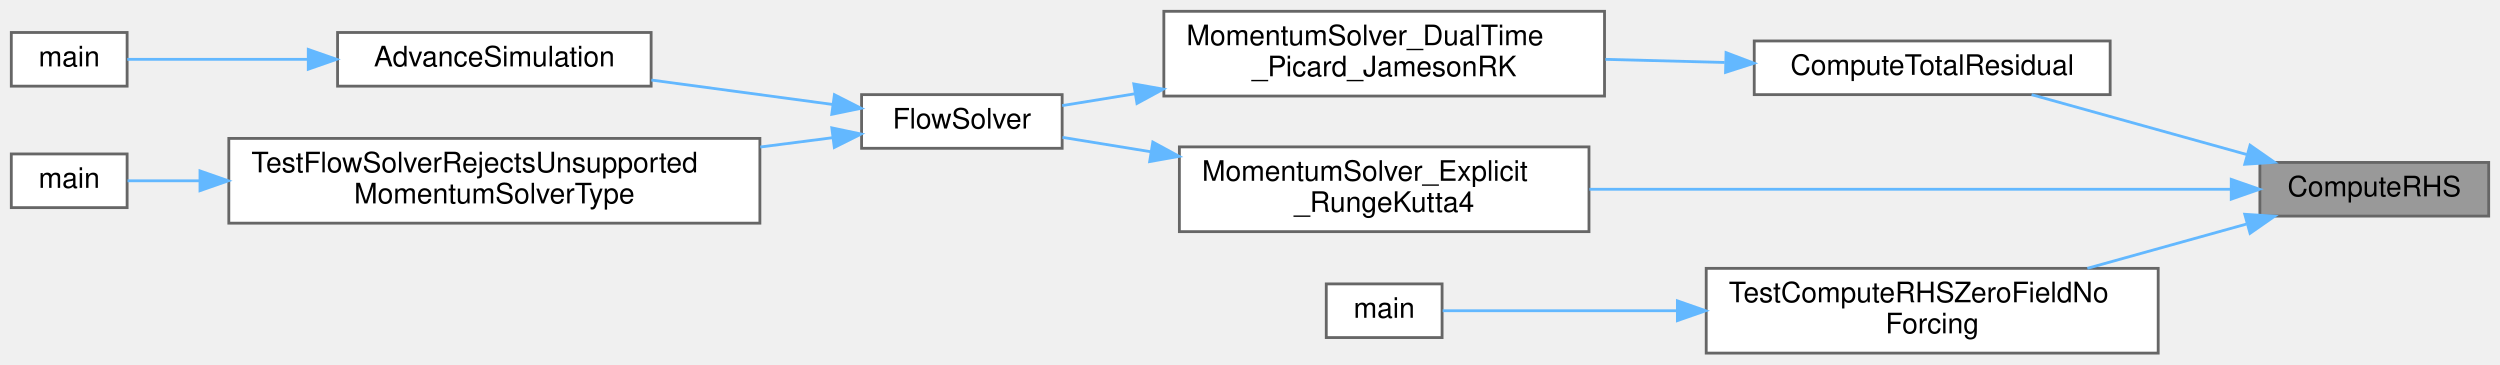
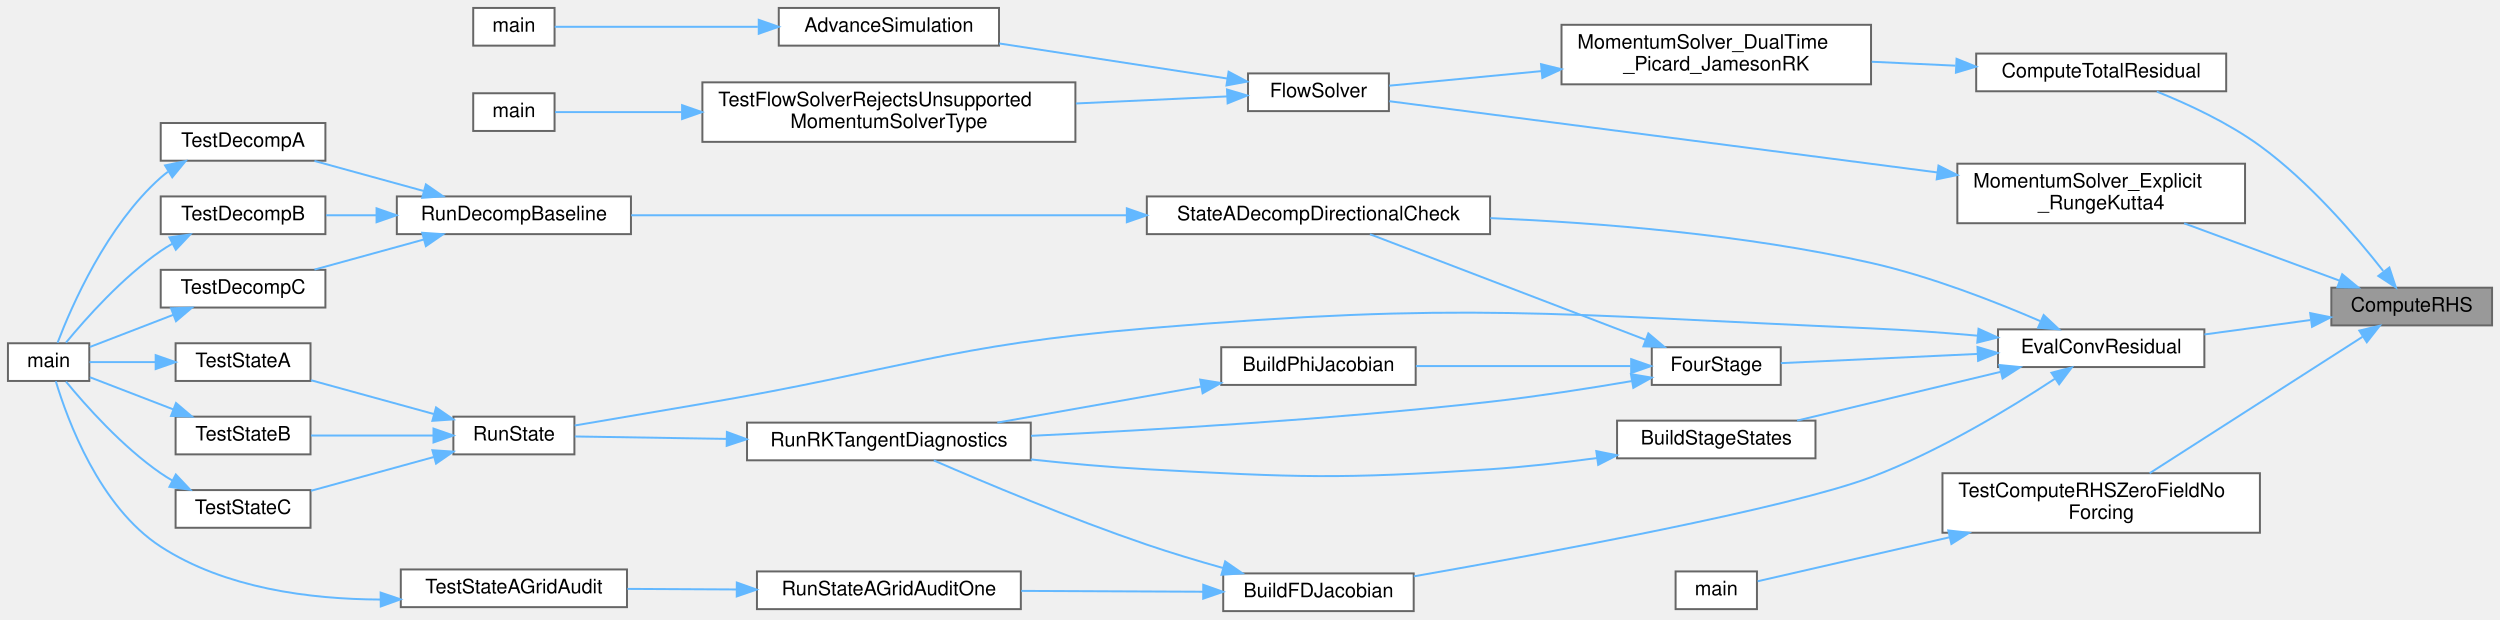
- <svg xmlns="http://www.w3.org/2000/svg" xmlns:xlink="http://www.w3.org/1999/xlink" width="885pt" height="129pt" viewBox="0.00 0.00 885.00 129.00">
-   <g id="graph0" class="graph" transform="scale(1 1) rotate(0) translate(4 125)">
+ <svg xmlns="http://www.w3.org/2000/svg" xmlns:xlink="http://www.w3.org/1999/xlink" width="1260pt" height="312pt" viewBox="0.00 0.00 1260.00 312.00">
+   <g id="graph0" class="graph" transform="scale(1 1) rotate(0) translate(4 308)">
    <g id="Node000001" class="node">
      <g id="a_Node000001">
        <a xlink:title="Internal helper implementation: ComputeRHS().">
-           <polygon fill="#999999" stroke="#666666" points="877,-67.5 796,-67.5 796,-48.5 877,-48.5 877,-67.5" />
-           <text text-anchor="middle" x="836.5" y="-55.5" font-family="Helvetica,sans-Serif" font-size="10.00">ComputeRHS</text>
+           <polygon fill="#999999" stroke="#666666" points="1252,-163 1171,-163 1171,-144 1252,-144 1252,-163" />
+           <text text-anchor="middle" x="1211.5" y="-151" font-family="Helvetica,sans-Serif" font-size="10.00">ComputeRHS</text>
        </a>
      </g>
    </g>
    <g id="Node000002" class="node">
      <g id="a_Node000002">
        <a xlink:href="momentumsolvers_8c.html#a3aa9a9ff749db24932b4ac7fc0e72666" target="_top" xlink:title="Internal helper implementation: ComputeTotalResidual().">
-           <polygon fill="white" stroke="#666666" points="743,-110.5 617,-110.5 617,-91.5 743,-91.5 743,-110.5" />
-           <text text-anchor="middle" x="680" y="-98.5" font-family="Helvetica,sans-Serif" font-size="10.00">ComputeTotalResidual</text>
+           <polygon fill="white" stroke="#666666" points="1118,-281 992,-281 992,-262 1118,-262 1118,-281" />
+           <text text-anchor="middle" x="1055" y="-269" font-family="Helvetica,sans-Serif" font-size="10.00">ComputeTotalResidual</text>
        </a>
      </g>
    </g>
    <g id="edge1_Node000001_Node000002" class="edge">
      <g id="a_edge1_Node000001_Node000002">
        <a xlink:title=" ">
-           <path fill="none" stroke="#63b8ff" d="M791.54,-70.24C767.31,-76.98 737.68,-85.23 715.19,-91.48" />
-           <polygon fill="#63b8ff" stroke="#63b8ff" points="792.52,-73.6 801.21,-67.54 790.64,-66.85 792.52,-73.6" />
+           <path fill="none" stroke="#63b8ff" d="M1197.13,-171.46C1183.17,-189.25 1159.88,-216.39 1135,-234.5 1119.08,-246.09 1098.96,-255.45 1083.01,-261.85" />
+           <polygon fill="#63b8ff" stroke="#63b8ff" points="1200.23,-173.17 1203.53,-163.11 1194.67,-168.91 1200.23,-173.17" />
        </a>
      </g>
    </g>
    <g id="Node000009" class="node">
      <g id="a_Node000009">
-         <a xlink:href="momentumsolvers_8c.html#aeae56a41737fb0952e07aa4bc8ebda44" target="_top" xlink:title="Advances the momentum equations using an explicit 4th-order Runge-Kutta scheme.">
-           <polygon fill="white" stroke="#666666" points="558.5,-73 413.5,-73 413.5,-43 558.5,-43 558.5,-73" />
-           <text text-anchor="start" x="421.5" y="-61" font-family="Helvetica,sans-Serif" font-size="10.00">MomentumSolver_Explicit</text>
-           <text text-anchor="middle" x="486" y="-50" font-family="Helvetica,sans-Serif" font-size="10.00">_RungeKutta4</text>
+         <a xlink:href="test__momentum__convective__candidates_8c.html#a124260911242e27910339c69df67d51d" target="_top" xlink:title=" ">
+           <polygon fill="white" stroke="#666666" points="1107,-142 1003,-142 1003,-123 1107,-123 1107,-142" />
+           <text text-anchor="middle" x="1055" y="-130" font-family="Helvetica,sans-Serif" font-size="10.00">EvalConvResidual</text>
        </a>
      </g>
    </g>
    <g id="edge8_Node000001_Node000009" class="edge">
      <g id="a_edge8_Node000001_Node000009">
        <a xlink:title=" ">
-           <path fill="none" stroke="#63b8ff" d="M785.6,-58C726.14,-58 626.33,-58 558.63,-58" />
-           <polygon fill="#63b8ff" stroke="#63b8ff" points="785.86,-61.5 795.86,-58 785.86,-54.5 785.86,-61.5" />
-         </a>
-       </g>
-     </g>
-     <g id="Node000010" class="node">
-       <g id="a_Node000010">
+           <path fill="none" stroke="#63b8ff" d="M1160.38,-146.69C1143.3,-144.37 1124.19,-141.77 1107.04,-139.44" />
+           <polygon fill="#63b8ff" stroke="#63b8ff" points="1160.33,-150.21 1170.71,-148.09 1161.27,-143.28 1160.33,-150.21" />
+         </a>
+       </g>
+     </g>
+     <g id="Node000027" class="node">
+       <g id="a_Node000027">
+         <a xlink:href="momentumsolvers_8c.html#aeae56a41737fb0952e07aa4bc8ebda44" target="_top" xlink:title="Advances the momentum equations using an explicit 4th-order Runge-Kutta scheme.">
+           <polygon fill="white" stroke="#666666" points="1127.5,-225.5 982.5,-225.5 982.5,-195.5 1127.5,-195.5 1127.5,-225.5" />
+           <text text-anchor="start" x="990.5" y="-213.5" font-family="Helvetica,sans-Serif" font-size="10.00">MomentumSolver_Explicit</text>
+           <text text-anchor="middle" x="1055" y="-202.5" font-family="Helvetica,sans-Serif" font-size="10.00">_RungeKutta4</text>
+         </a>
+       </g>
+     </g>
+     <g id="edge37_Node000001_Node000027" class="edge">
+       <g id="a_edge37_Node000001_Node000027">
+         <a xlink:title=" ">
+           <path fill="none" stroke="#63b8ff" d="M1175.13,-166.55C1151.79,-175.16 1121.15,-186.46 1096.78,-195.45" />
+           <polygon fill="#63b8ff" stroke="#63b8ff" points="1176.47,-169.79 1184.64,-163.04 1174.05,-163.22 1176.47,-169.79" />
+         </a>
+       </g>
+     </g>
+     <g id="Node000028" class="node">
+       <g id="a_Node000028">
        <a xlink:href="test__poisson__rhs_8c.html#a22751560ad2bcb17b47af1c68d03cb6f" target="_top" xlink:title="Tests that the full RHS remains zero without forcing on a quiescent field.">
-           <polygon fill="white" stroke="#666666" points="760,-30 600,-30 600,0 760,0 760,-30" />
-           <text text-anchor="start" x="608" y="-18" font-family="Helvetica,sans-Serif" font-size="10.00">TestComputeRHSZeroFieldNo</text>
-           <text text-anchor="middle" x="680" y="-7" font-family="Helvetica,sans-Serif" font-size="10.00">Forcing</text>
-         </a>
-       </g>
-     </g>
-     <g id="edge10_Node000001_Node000010" class="edge">
-       <g id="a_edge10_Node000001_Node000010">
-         <a xlink:title=" ">
-           <path fill="none" stroke="#63b8ff" d="M791.23,-45.68C773.68,-40.79 753.32,-35.13 734.92,-30.01" />
-           <polygon fill="#63b8ff" stroke="#63b8ff" points="790.64,-49.15 801.21,-48.46 792.52,-42.4 790.64,-49.15" />
+           <polygon fill="white" stroke="#666666" points="1135,-69.5 975,-69.5 975,-39.5 1135,-39.5 1135,-69.5" />
+           <text text-anchor="start" x="983" y="-57.5" font-family="Helvetica,sans-Serif" font-size="10.00">TestComputeRHSZeroFieldNo</text>
+           <text text-anchor="middle" x="1055" y="-46.5" font-family="Helvetica,sans-Serif" font-size="10.00">Forcing</text>
+         </a>
+       </g>
+     </g>
+     <g id="edge39_Node000001_Node000028" class="edge">
+       <g id="a_edge39_Node000001_Node000028">
+         <a xlink:title=" ">
+           <path fill="none" stroke="#63b8ff" d="M1186.68,-138.24C1157.51,-119.54 1108.4,-88.08 1079.41,-69.5" />
+           <polygon fill="#63b8ff" stroke="#63b8ff" points="1185.1,-141.38 1195.4,-143.83 1188.87,-135.49 1185.1,-141.38" />
        </a>
      </g>
    </g>
    <g id="Node000003" class="node">
      <g id="a_Node000003">
        <a xlink:href="momentumsolvers_8c.html#a173269bc83cefbbc44ef4869bd3fa753" target="_top" xlink:title="Solves the momentum equations using dual-time Picard iteration with Jameson RK smoothing.">
-           <polygon fill="white" stroke="#666666" points="564,-121 408,-121 408,-91 564,-91 564,-121" />
-           <text text-anchor="start" x="416" y="-109" font-family="Helvetica,sans-Serif" font-size="10.00">MomentumSolver_DualTime</text>
-           <text text-anchor="middle" x="486" y="-98" font-family="Helvetica,sans-Serif" font-size="10.00">_Picard_JamesonRK</text>
+           <polygon fill="white" stroke="#666666" points="939,-295.5 783,-295.5 783,-265.5 939,-265.5 939,-295.5" />
+           <text text-anchor="start" x="791" y="-283.5" font-family="Helvetica,sans-Serif" font-size="10.00">MomentumSolver_DualTime</text>
+           <text text-anchor="middle" x="861" y="-272.5" font-family="Helvetica,sans-Serif" font-size="10.00">_Picard_JamesonRK</text>
        </a>
      </g>
    </g>
    <g id="edge2_Node000002_Node000003" class="edge">
      <g id="a_edge2_Node000002_Node000003">
        <a xlink:title=" ">
-           <path fill="none" stroke="#63b8ff" d="M606.54,-102.89C592.75,-103.25 578.27,-103.62 564.33,-103.99" />
-           <polygon fill="#63b8ff" stroke="#63b8ff" points="607.02,-106.38 616.93,-102.62 606.84,-99.38 607.02,-106.38" />
+           <path fill="none" stroke="#63b8ff" d="M981.54,-274.9C967.75,-275.54 953.27,-276.22 939.33,-276.88" />
+           <polygon fill="#63b8ff" stroke="#63b8ff" points="982.1,-278.37 991.93,-274.41 981.78,-271.38 982.1,-278.37" />
        </a>
      </g>
    </g>
    <g id="Node000004" class="node">
      <g id="a_Node000004">
        <a xlink:href="solvers_8c.html#ac6ffbc1ea90ff43f8cd847fbc3fd6144" target="_top" xlink:title="Orchestrates a single time step of the Eulerian fluid solver.">
-           <polygon fill="white" stroke="#666666" points="372,-91.5 301,-91.5 301,-72.5 372,-72.5 372,-91.5" />
-           <text text-anchor="middle" x="336.5" y="-79.5" font-family="Helvetica,sans-Serif" font-size="10.00">FlowSolver</text>
+           <polygon fill="white" stroke="#666666" points="696,-271 625,-271 625,-252 696,-252 696,-271" />
+           <text text-anchor="middle" x="660.5" y="-259" font-family="Helvetica,sans-Serif" font-size="10.00">FlowSolver</text>
        </a>
      </g>
    </g>
    <g id="edge3_Node000003_Node000004" class="edge">
      <g id="a_edge3_Node000003_Node000004">
        <a xlink:title=" ">
-           <path fill="none" stroke="#63b8ff" d="M397.85,-91.82C388.77,-90.34 379.96,-88.91 372.01,-87.62" />
-           <polygon fill="#63b8ff" stroke="#63b8ff" points="397.36,-95.29 407.79,-93.44 398.49,-88.38 397.36,-95.29" />
+           <path fill="none" stroke="#63b8ff" d="M772.69,-272.14C745.68,-269.56 717.47,-266.86 696.22,-264.82" />
+           <polygon fill="#63b8ff" stroke="#63b8ff" points="772.68,-275.66 782.97,-273.13 773.35,-268.69 772.68,-275.66" />
        </a>
      </g>
    </g>
    <g id="Node000005" class="node">
      <g id="a_Node000005">
        <a xlink:href="runloop_8c.html#a5cfb2f783604af7f20171d19f969d5d3" target="_top" xlink:title="Executes the main time-marching loop for the particle simulation.">
-           <polygon fill="white" stroke="#666666" points="226.5,-113.5 115.5,-113.5 115.5,-94.5 226.5,-94.5 226.5,-113.5" />
-           <text text-anchor="middle" x="171" y="-101.5" font-family="Helvetica,sans-Serif" font-size="10.00">AdvanceSimulation</text>
+           <polygon fill="white" stroke="#666666" points="499.5,-304 388.5,-304 388.5,-285 499.5,-285 499.5,-304" />
+           <text text-anchor="middle" x="444" y="-292" font-family="Helvetica,sans-Serif" font-size="10.00">AdvanceSimulation</text>
        </a>
      </g>
    </g>
    <g id="edge4_Node000004_Node000005" class="edge">
      <g id="a_edge4_Node000004_Node000005">
        <a xlink:title=" ">
-           <path fill="none" stroke="#63b8ff" d="M290.82,-88.01C270.98,-90.68 247.44,-93.85 226.57,-96.66" />
-           <polygon fill="#63b8ff" stroke="#63b8ff" points="291.38,-91.47 300.83,-86.67 290.45,-84.53 291.38,-91.47" />
+           <path fill="none" stroke="#63b8ff" d="M614.6,-268.41C581.12,-273.56 535.24,-280.62 499.64,-286.09" />
+           <polygon fill="#63b8ff" stroke="#63b8ff" points="615.21,-271.86 624.56,-266.88 614.14,-264.94 615.21,-271.86" />
        </a>
      </g>
    </g>
    <g id="Node000007" class="node">
      <g id="a_Node000007">
        <a xlink:href="test__solver__kernels_8c.html#a2c956f70999e90da1261871c9e070686" target="_top" xlink:title="Tests FlowSolver guardrails for unsupported momentum solver selections.">
-           <polygon fill="white" stroke="#666666" points="265,-76 77,-76 77,-46 265,-46 265,-76" />
-           <text text-anchor="start" x="85" y="-64" font-family="Helvetica,sans-Serif" font-size="10.00">TestFlowSolverRejectsUnsupported</text>
-           <text text-anchor="middle" x="171" y="-53" font-family="Helvetica,sans-Serif" font-size="10.00">MomentumSolverType</text>
+           <polygon fill="white" stroke="#666666" points="538,-266.5 350,-266.5 350,-236.5 538,-236.5 538,-266.5" />
+           <text text-anchor="start" x="358" y="-254.5" font-family="Helvetica,sans-Serif" font-size="10.00">TestFlowSolverRejectsUnsupported</text>
+           <text text-anchor="middle" x="444" y="-243.5" font-family="Helvetica,sans-Serif" font-size="10.00">MomentumSolverType</text>
        </a>
      </g>
    </g>
    <g id="edge6_Node000004_Node000007" class="edge">
      <g id="a_edge6_Node000004_Node000007">
        <a xlink:title=" ">
-           <path fill="none" stroke="#63b8ff" d="M290.64,-76.24C282.6,-75.21 273.96,-74.1 265.14,-72.96" />
-           <polygon fill="#63b8ff" stroke="#63b8ff" points="290.46,-79.74 300.83,-77.55 291.35,-72.8 290.46,-79.74" />
+           <path fill="none" stroke="#63b8ff" d="M614.46,-259.4C592.28,-258.37 564.69,-257.08 538.25,-255.85" />
+           <polygon fill="#63b8ff" stroke="#63b8ff" points="614.41,-262.9 624.56,-259.87 614.73,-255.91 614.41,-262.9" />
        </a>
      </g>
    </g>
    <g id="Node000006" class="node">
      <g id="a_Node000006">
        <a xlink:href="simulator_8c.html#a3c04138a5bfe5d72780bb7e82a18e627" target="_top" xlink:title="Entry point for the solver executable.">
-           <polygon fill="white" stroke="#666666" points="41,-113.5 0,-113.5 0,-94.5 41,-94.5 41,-113.5" />
-           <text text-anchor="middle" x="20.5" y="-101.5" font-family="Helvetica,sans-Serif" font-size="10.00">main</text>
+           <polygon fill="white" stroke="#666666" points="275.5,-304 234.5,-304 234.5,-285 275.5,-285 275.5,-304" />
+           <text text-anchor="middle" x="255" y="-292" font-family="Helvetica,sans-Serif" font-size="10.00">main</text>
        </a>
      </g>
    </g>
    <g id="edge5_Node000005_Node000006" class="edge">
      <g id="a_edge5_Node000005_Node000006">
        <a xlink:title=" ">
-           <path fill="none" stroke="#63b8ff" d="M104.95,-104C81.79,-104 57.42,-104 41.04,-104" />
-           <polygon fill="#63b8ff" stroke="#63b8ff" points="105.13,-107.5 115.13,-104 105.13,-100.5 105.13,-107.5" />
+           <path fill="none" stroke="#63b8ff" d="M377.95,-294.5C341.95,-294.5 299.73,-294.5 275.59,-294.5" />
+           <polygon fill="#63b8ff" stroke="#63b8ff" points="378.41,-298 388.41,-294.5 378.41,-291 378.41,-298" />
        </a>
      </g>
    </g>
    <g id="Node000008" class="node">
      <g id="a_Node000008">
        <a xlink:href="test__solver__kernels_8c.html#a3c04138a5bfe5d72780bb7e82a18e627" target="_top" xlink:title="Runs the unit-solver PETSc test binary.">
-           <polygon fill="white" stroke="#666666" points="41,-70.5 0,-70.5 0,-51.5 41,-51.5 41,-70.5" />
-           <text text-anchor="middle" x="20.5" y="-58.5" font-family="Helvetica,sans-Serif" font-size="10.00">main</text>
+           <polygon fill="white" stroke="#666666" points="275.5,-261 234.5,-261 234.5,-242 275.5,-242 275.5,-261" />
+           <text text-anchor="middle" x="255" y="-249" font-family="Helvetica,sans-Serif" font-size="10.00">main</text>
        </a>
      </g>
    </g>
    <g id="edge7_Node000007_Node000008" class="edge">
      <g id="a_edge7_Node000007_Node000008">
        <a xlink:title=" ">
-           <path fill="none" stroke="#63b8ff" d="M66.64,-61C57.12,-61 48.37,-61 41.15,-61" />
-           <polygon fill="#63b8ff" stroke="#63b8ff" points="66.8,-64.5 76.8,-61 66.8,-57.5 66.8,-64.5" />
-         </a>
-       </g>
-     </g>
-     <g id="edge9_Node000009_Node000004" class="edge">
-       <g id="a_edge9_Node000009_Node000004">
-         <a xlink:title=" ">
-           <path fill="none" stroke="#63b8ff" d="M403.31,-71.29C392.34,-73.08 381.62,-74.82 372.11,-76.37" />
-           <polygon fill="#63b8ff" stroke="#63b8ff" points="404.1,-74.71 413.41,-69.65 402.98,-67.8 404.1,-74.71" />
+           <path fill="none" stroke="#63b8ff" d="M339.62,-251.5C315.14,-251.5 291.57,-251.5 275.73,-251.5" />
+           <polygon fill="#63b8ff" stroke="#63b8ff" points="339.77,-255 349.77,-251.5 339.77,-248 339.77,-255" />
+         </a>
+       </g>
+     </g>
+     <g id="Node000010" class="node">
+       <g id="a_Node000010">
+         <a xlink:href="test__momentum__convective__candidates_8c.html#a7345c00050d70802b1c048536441236c" target="_top" xlink:title="Builds a centered finite-difference Jacobian of the production convective residual.">
+           <polygon fill="white" stroke="#666666" points="708.5,-19 612.5,-19 612.5,0 708.5,0 708.5,-19" />
+           <text text-anchor="middle" x="660.5" y="-7" font-family="Helvetica,sans-Serif" font-size="10.00">BuildFDJacobian</text>
+         </a>
+       </g>
+     </g>
+     <g id="edge9_Node000009_Node000010" class="edge">
+       <g id="a_edge9_Node000009_Node000010">
+         <a xlink:title=" ">
+           <path fill="none" stroke="#63b8ff" d="M1031.71,-117.14C1009.26,-102.34 973.14,-80.36 939,-67.5 897.37,-51.82 776.19,-29.37 708.55,-17.52" />
+           <polygon fill="#63b8ff" stroke="#63b8ff" points="1029.92,-120.15 1040.17,-122.8 1033.81,-114.33 1029.92,-120.15" />
+         </a>
+       </g>
+     </g>
+     <g id="Node000012" class="node">
+       <g id="a_Node000012">
+         <a xlink:href="test__momentum__convective__candidates_8c.html#a96ef010e3779d1b775e10f6894e7d672" target="_top" xlink:title=" ">
+           <polygon fill="white" stroke="#666666" points="285.5,-98 224.5,-98 224.5,-79 285.5,-79 285.5,-98" />
+           <text text-anchor="middle" x="255" y="-86" font-family="Helvetica,sans-Serif" font-size="10.00">RunState</text>
+         </a>
+       </g>
+     </g>
+     <g id="edge35_Node000009_Node000012" class="edge">
+       <g id="a_edge35_Node000009_Node000012">
+         <a xlink:title=" ">
+           <path fill="none" stroke="#63b8ff" d="M992.8,-138.81C975.43,-140.34 956.49,-141.74 939,-142.5 776.93,-149.53 735.65,-156.11 574,-142.5 473.38,-134.03 449.55,-121.42 350,-104.5 328.46,-100.84 304.14,-96.7 285.63,-93.55" />
+           <polygon fill="#63b8ff" stroke="#63b8ff" points="993.18,-142.29 1002.83,-137.91 992.55,-135.32 993.18,-142.29" />
+         </a>
+       </g>
+     </g>
+     <g id="Node000019" class="node">
+       <g id="a_Node000019">
+         <a xlink:href="test__momentum__convective__candidates_8c.html#a9ec813d00c26013e51fde31b7f124821" target="_top" xlink:title="Builds the first three anchored RK stage states for a base vector.">
+           <polygon fill="white" stroke="#666666" points="911,-96 811,-96 811,-77 911,-77 911,-96" />
+           <text text-anchor="middle" x="861" y="-84" font-family="Helvetica,sans-Serif" font-size="10.00">BuildStageStates</text>
+         </a>
+       </g>
+     </g>
+     <g id="edge21_Node000009_Node000019" class="edge">
+       <g id="a_edge21_Node000009_Node000019">
+         <a xlink:title=" ">
+           <path fill="none" stroke="#63b8ff" d="M1004.2,-120.57C972.29,-112.92 931.45,-103.14 901.73,-96.02" />
+           <polygon fill="#63b8ff" stroke="#63b8ff" points="1003.68,-124.04 1014.22,-122.97 1005.31,-117.24 1003.68,-124.04" />
+         </a>
+       </g>
+     </g>
+     <g id="Node000020" class="node">
+       <g id="a_Node000020">
+         <a xlink:href="test__momentum__convective__candidates_8c.html#acbc304b15e7525a5e6d099c65f9b4009" target="_top" xlink:title=" ">
+           <polygon fill="white" stroke="#666666" points="893.5,-133 828.5,-133 828.5,-114 893.5,-114 893.5,-133" />
+           <text text-anchor="middle" x="861" y="-121" font-family="Helvetica,sans-Serif" font-size="10.00">FourStage</text>
+         </a>
+       </g>
+     </g>
+     <g id="edge23_Node000009_Node000020" class="edge">
+       <g id="a_edge23_Node000009_Node000020">
+         <a xlink:title=" ">
+           <path fill="none" stroke="#63b8ff" d="M992.77,-129.63C959.75,-128.08 920.37,-126.24 893.52,-124.98" />
+           <polygon fill="#63b8ff" stroke="#63b8ff" points="992.65,-133.13 1002.8,-130.1 992.97,-126.14 992.65,-133.13" />
+         </a>
+       </g>
+     </g>
+     <g id="Node000022" class="node">
+       <g id="a_Node000022">
+         <a xlink:href="test__momentum__convective__candidates_8c.html#ab8d3bdb00a095efd7714edd4b2a0ebb7" target="_top" xlink:title="Runs State A matrix-free residual, Jv, and four-stage MPI decomposition checks.">
+           <polygon fill="white" stroke="#666666" points="747,-209 574,-209 574,-190 747,-190 747,-209" />
+           <text text-anchor="middle" x="660.5" y="-197" font-family="Helvetica,sans-Serif" font-size="10.00">StateADecompDirectionalCheck</text>
+         </a>
+       </g>
+     </g>
+     <g id="edge36_Node000009_Node000022" class="edge">
+       <g id="a_edge36_Node000009_Node000022">
+         <a xlink:title=" ">
+           <path fill="none" stroke="#63b8ff" d="M1024.29,-146.16C1001.46,-156.03 968.88,-168.75 939,-175.5 875.67,-189.8 802.45,-195.7 747.13,-198.08" />
+           <polygon fill="#63b8ff" stroke="#63b8ff" points="1026,-149.23 1033.74,-142 1023.18,-142.83 1026,-149.23" />
        </a>
      </g>
    </g>
    <g id="Node000011" class="node">
      <g id="a_Node000011">
+         <a xlink:href="test__momentum__convective__candidates_8c.html#a1b607da5f57b76c045daa212e0a0b1bc" target="_top" xlink:title="Runs stage-dependent RK tangent and direct nonlinear perturbation diagnostics.">
+           <polygon fill="white" stroke="#666666" points="515.5,-95 372.5,-95 372.5,-76 515.5,-76 515.5,-95" />
+           <text text-anchor="middle" x="444" y="-83" font-family="Helvetica,sans-Serif" font-size="10.00">RunRKTangentDiagnostics</text>
+         </a>
+       </g>
+     </g>
+     <g id="edge10_Node000010_Node000011" class="edge">
+       <g id="a_edge10_Node000010_Node000011">
+         <a xlink:title=" ">
+           <path fill="none" stroke="#63b8ff" d="M612.37,-21.73C599.82,-25.26 586.32,-29.3 574,-33.5 535.6,-46.58 492.05,-64.89 466.64,-75.93" />
+           <polygon fill="#63b8ff" stroke="#63b8ff" points="613.49,-25.06 622.19,-19.02 611.62,-18.31 613.49,-25.06" />
+         </a>
+       </g>
+     </g>
+     <g id="Node000017" class="node">
+       <g id="a_Node000017">
+         <a xlink:href="test__momentum__convective__candidates_8c.html#a81ac05e5bea7b525dee21bbfacd00d30" target="_top" xlink:title="Runs one State A grid-size audit case.">
+           <polygon fill="white" stroke="#666666" points="510.5,-20 377.5,-20 377.5,-1 510.5,-1 510.5,-20" />
+           <text text-anchor="middle" x="444" y="-8" font-family="Helvetica,sans-Serif" font-size="10.00">RunStateAGridAuditOne</text>
+         </a>
+       </g>
+     </g>
+     <g id="edge18_Node000010_Node000017" class="edge">
+       <g id="a_edge18_Node000010_Node000017">
+         <a xlink:title=" ">
+           <path fill="none" stroke="#63b8ff" d="M602.32,-9.77C574.12,-9.9 539.95,-10.06 510.68,-10.19" />
+           <polygon fill="#63b8ff" stroke="#63b8ff" points="602.44,-13.27 612.43,-9.72 602.41,-6.27 602.44,-13.27" />
+         </a>
+       </g>
+     </g>
+     <g id="edge11_Node000011_Node000012" class="edge">
+       <g id="a_edge11_Node000011_Node000012">
+         <a xlink:title=" ">
+           <path fill="none" stroke="#63b8ff" d="M362,-86.8C334.89,-87.23 306.35,-87.69 285.72,-88.02" />
+           <polygon fill="#63b8ff" stroke="#63b8ff" points="362.36,-90.29 372.3,-86.63 362.25,-83.3 362.36,-90.29" />
+         </a>
+       </g>
+     </g>
+     <g id="Node000013" class="node">
+       <g id="a_Node000013">
+         <a xlink:href="test__momentum__convective__candidates_8c.html#ab460c087f255d14a9d4c2e9c1b96a575" target="_top" xlink:title="Runs the State A candidate harness.">
+           <polygon fill="white" stroke="#666666" points="152.5,-135 84.5,-135 84.5,-116 152.5,-116 152.5,-135" />
+           <text text-anchor="middle" x="118.5" y="-123" font-family="Helvetica,sans-Serif" font-size="10.00">TestStateA</text>
+         </a>
+       </g>
+     </g>
+     <g id="edge12_Node000012_Node000013" class="edge">
+       <g id="a_edge12_Node000012_Node000013">
+         <a xlink:title=" ">
+           <path fill="none" stroke="#63b8ff" d="M214.61,-99.34C194.96,-104.74 171.45,-111.21 152.73,-116.36" />
+           <polygon fill="#63b8ff" stroke="#63b8ff" points="215.77,-102.65 224.48,-96.62 213.91,-95.9 215.77,-102.65" />
+         </a>
+       </g>
+     </g>
+     <g id="Node000015" class="node">
+       <g id="a_Node000015">
+         <a xlink:href="test__momentum__convective__candidates_8c.html#ae432b9c8d06c93a66fbe4f1c9ad32d1e" target="_top" xlink:title="Runs the State B candidate harness.">
+           <polygon fill="white" stroke="#666666" points="152.5,-98 84.5,-98 84.5,-79 152.5,-79 152.5,-98" />
+           <text text-anchor="middle" x="118.5" y="-86" font-family="Helvetica,sans-Serif" font-size="10.00">TestStateB</text>
+         </a>
+       </g>
+     </g>
+     <g id="edge14_Node000012_Node000015" class="edge">
+       <g id="a_edge14_Node000012_Node000015">
+         <a xlink:title=" ">
+           <path fill="none" stroke="#63b8ff" d="M214.33,-88.5C194.74,-88.5 171.37,-88.5 152.73,-88.5" />
+           <polygon fill="#63b8ff" stroke="#63b8ff" points="214.48,-92 224.48,-88.5 214.48,-85 214.48,-92" />
+         </a>
+       </g>
+     </g>
+     <g id="Node000016" class="node">
+       <g id="a_Node000016">
+         <a xlink:href="test__momentum__convective__candidates_8c.html#a519ba0e2c681bac7cd5e65addc3076aa" target="_top" xlink:title="Runs the State C candidate harness.">
+           <polygon fill="white" stroke="#666666" points="152.5,-61 84.5,-61 84.5,-42 152.5,-42 152.5,-61" />
+           <text text-anchor="middle" x="118.5" y="-49" font-family="Helvetica,sans-Serif" font-size="10.00">TestStateC</text>
+         </a>
+       </g>
+     </g>
+     <g id="edge16_Node000012_Node000016" class="edge">
+       <g id="a_edge16_Node000012_Node000016">
+         <a xlink:title=" ">
+           <path fill="none" stroke="#63b8ff" d="M214.61,-77.66C194.96,-72.26 171.45,-65.79 152.73,-60.64" />
+           <polygon fill="#63b8ff" stroke="#63b8ff" points="213.91,-81.1 224.48,-80.38 215.77,-74.35 213.91,-81.1" />
+         </a>
+       </g>
+     </g>
+     <g id="Node000014" class="node">
+       <g id="a_Node000014">
+         <a xlink:href="test__momentum__convective__candidates_8c.html#a3c04138a5bfe5d72780bb7e82a18e627" target="_top" xlink:title="PETSc entry point for the focused convective-candidate harness.">
+           <polygon fill="white" stroke="#666666" points="41,-135 0,-135 0,-116 41,-116 41,-135" />
+           <text text-anchor="middle" x="20.5" y="-123" font-family="Helvetica,sans-Serif" font-size="10.00">main</text>
+         </a>
+       </g>
+     </g>
+     <g id="edge13_Node000013_Node000014" class="edge">
+       <g id="a_edge13_Node000013_Node000014">
+         <a xlink:title=" ">
+           <path fill="none" stroke="#63b8ff" d="M74.42,-125.5C62.79,-125.5 50.78,-125.5 41.15,-125.5" />
+           <polygon fill="#63b8ff" stroke="#63b8ff" points="74.46,-129 84.46,-125.5 74.46,-122 74.46,-129" />
+         </a>
+       </g>
+     </g>
+     <g id="edge15_Node000015_Node000014" class="edge">
+       <g id="a_edge15_Node000015_Node000014">
+         <a xlink:title=" ">
+           <path fill="none" stroke="#63b8ff" d="M83.36,-101.66C69.27,-107.09 53.43,-113.19 41.3,-117.87" />
+           <polygon fill="#63b8ff" stroke="#63b8ff" points="84.71,-104.89 92.78,-98.03 82.19,-98.36 84.71,-104.89" />
+         </a>
+       </g>
+     </g>
+     <g id="edge17_Node000016_Node000014" class="edge">
+       <g id="a_edge17_Node000016_Node000014">
+         <a xlink:title=" ">
+           <path fill="none" stroke="#63b8ff" d="M82.83,-65.84C80.81,-67 78.85,-68.22 77,-69.5 57.62,-82.87 39.23,-103.55 29.25,-115.69" />
+           <polygon fill="#63b8ff" stroke="#63b8ff" points="84.61,-68.86 91.88,-61.15 81.39,-62.64 84.61,-68.86" />
+         </a>
+       </g>
+     </g>
+     <g id="Node000018" class="node">
+       <g id="a_Node000018">
+         <a xlink:href="test__momentum__convective__candidates_8c.html#a7d2c72ac479e54209690cc650a0a4bb0" target="_top" xlink:title="Runs the State A grid-dependence and active-space audit.">
+           <polygon fill="white" stroke="#666666" points="312,-21 198,-21 198,-2 312,-2 312,-21" />
+           <text text-anchor="middle" x="255" y="-9" font-family="Helvetica,sans-Serif" font-size="10.00">TestStateAGridAudit</text>
+         </a>
+       </g>
+     </g>
+     <g id="edge19_Node000017_Node000018" class="edge">
+       <g id="a_edge19_Node000017_Node000018">
+         <a xlink:title=" ">
+           <path fill="none" stroke="#63b8ff" d="M367.23,-10.91C348.84,-11 329.5,-11.11 312.2,-11.2" />
+           <polygon fill="#63b8ff" stroke="#63b8ff" points="367.35,-14.4 377.33,-10.85 367.32,-7.4 367.35,-14.4" />
+         </a>
+       </g>
+     </g>
+     <g id="edge20_Node000018_Node000014" class="edge">
+       <g id="a_edge20_Node000018_Node000014">
+         <a xlink:title=" ">
+           <path fill="none" stroke="#63b8ff" d="M187.62,-5.83C152.2,-5.98 109.37,-11.5 77,-32.5 46.08,-52.55 29.97,-96.42 24.12,-115.87" />
+           <polygon fill="#63b8ff" stroke="#63b8ff" points="187.84,-9.34 197.87,-5.94 187.91,-2.34 187.84,-9.34" />
+         </a>
+       </g>
+     </g>
+     <g id="edge22_Node000019_Node000011" class="edge">
+       <g id="a_edge22_Node000019_Node000011">
+         <a xlink:title=" ">
+           <path fill="none" stroke="#63b8ff" d="M800.93,-77.16C783.6,-74.83 764.58,-72.66 747,-71.5 670.28,-66.43 650.78,-67.35 574,-71.5 554.99,-72.53 534.48,-74.4 515.52,-76.45" />
+           <polygon fill="#63b8ff" stroke="#63b8ff" points="800.53,-80.64 810.92,-78.55 801.49,-73.71 800.53,-80.64" />
+         </a>
+       </g>
+     </g>
+     <g id="edge26_Node000020_Node000011" class="edge">
+       <g id="a_edge26_Node000020_Node000011">
+         <a xlink:title=" ">
+           <path fill="none" stroke="#63b8ff" d="M818.43,-115.94C797.14,-112.31 770.75,-108.17 747,-105.5 668.02,-96.61 576.95,-91.25 515.64,-88.34" />
+           <polygon fill="#63b8ff" stroke="#63b8ff" points="817.99,-119.42 828.45,-117.68 819.19,-112.52 817.99,-119.42" />
+         </a>
+       </g>
+     </g>
+     <g id="Node000021" class="node">
+       <g id="a_Node000021">
+         <a xlink:href="test__momentum__convective__candidates_8c.html#ae9d3c680ad480131a398bc62187c99c4" target="_top" xlink:title="Builds a finite-difference Jacobian of the complete nonlinear four-stage map.">
+           <polygon fill="white" stroke="#666666" points="709.5,-133 611.5,-133 611.5,-114 709.5,-114 709.5,-133" />
+           <text text-anchor="middle" x="660.5" y="-121" font-family="Helvetica,sans-Serif" font-size="10.00">BuildPhiJacobian</text>
+         </a>
+       </g>
+     </g>
+     <g id="edge24_Node000020_Node000021" class="edge">
+       <g id="a_edge24_Node000020_Node000021">
+         <a xlink:title=" ">
+           <path fill="none" stroke="#63b8ff" d="M817.84,-123.5C786.15,-123.5 742.68,-123.5 709.62,-123.5" />
+           <polygon fill="#63b8ff" stroke="#63b8ff" points="818.11,-127 828.11,-123.5 818.11,-120 818.11,-127" />
+         </a>
+       </g>
+     </g>
+     <g id="edge27_Node000020_Node000022" class="edge">
+       <g id="a_edge27_Node000020_Node000022">
+         <a xlink:title=" ">
+           <path fill="none" stroke="#63b8ff" d="M825.32,-136.78C785.61,-151.98 721.52,-176.52 686.44,-189.95" />
+           <polygon fill="#63b8ff" stroke="#63b8ff" points="826.77,-139.97 834.86,-133.13 824.27,-133.43 826.77,-139.97" />
+         </a>
+       </g>
+     </g>
+     <g id="edge25_Node000021_Node000011" class="edge">
+       <g id="a_edge25_Node000021_Node000011">
+         <a xlink:title=" ">
+           <path fill="none" stroke="#63b8ff" d="M601.26,-113.18C569.26,-107.51 529.86,-100.53 498.63,-95" />
+           <polygon fill="#63b8ff" stroke="#63b8ff" points="600.9,-116.67 611.36,-114.97 602.13,-109.78 600.9,-116.67" />
+         </a>
+       </g>
+     </g>
+     <g id="Node000023" class="node">
+       <g id="a_Node000023">
+         <a xlink:href="test__momentum__convective__candidates_8c.html#acc32b2d92f7e9529f973c04c547a5f9e" target="_top" xlink:title="Runs one decomp baseline and compares scalar estimates with regenerated references.">
+           <polygon fill="white" stroke="#666666" points="314,-209 196,-209 196,-190 314,-190 314,-209" />
+           <text text-anchor="middle" x="255" y="-197" font-family="Helvetica,sans-Serif" font-size="10.00">RunDecompBaseline</text>
+         </a>
+       </g>
+     </g>
+     <g id="edge28_Node000022_Node000023" class="edge">
+       <g id="a_edge28_Node000022_Node000023">
+         <a xlink:title=" ">
+           <path fill="none" stroke="#63b8ff" d="M563.66,-199.5C486.07,-199.5 379.3,-199.5 314.11,-199.5" />
+           <polygon fill="#63b8ff" stroke="#63b8ff" points="563.93,-203 573.93,-199.5 563.93,-196 563.93,-203" />
+         </a>
+       </g>
+     </g>
+     <g id="Node000024" class="node">
+       <g id="a_Node000024">
+         <a xlink:href="test__momentum__convective__candidates_8c.html#a16f1f57982a27154a75941eed7e718c0" target="_top" xlink:title="Runs the State A decomposition baseline.">
+           <polygon fill="white" stroke="#666666" points="160,-246 77,-246 77,-227 160,-227 160,-246" />
+           <text text-anchor="middle" x="118.5" y="-234" font-family="Helvetica,sans-Serif" font-size="10.00">TestDecompA</text>
+         </a>
+       </g>
+     </g>
+     <g id="edge29_Node000023_Node000024" class="edge">
+       <g id="a_edge29_Node000023_Node000024">
+         <a xlink:title=" ">
+           <path fill="none" stroke="#63b8ff" d="M209.69,-211.69C191.76,-216.62 171.35,-222.24 154.49,-226.88" />
+           <polygon fill="#63b8ff" stroke="#63b8ff" points="210.65,-215.06 219.36,-209.03 208.79,-208.31 210.65,-215.06" />
+         </a>
+       </g>
+     </g>
+     <g id="Node000025" class="node">
+       <g id="a_Node000025">
+         <a xlink:href="test__momentum__convective__candidates_8c.html#a4f64f61c3f9c83147b9862ad6c5a7be9" target="_top" xlink:title="Runs the State B decomposition baseline.">
+           <polygon fill="white" stroke="#666666" points="160,-209 77,-209 77,-190 160,-190 160,-209" />
+           <text text-anchor="middle" x="118.5" y="-197" font-family="Helvetica,sans-Serif" font-size="10.00">TestDecompB</text>
+         </a>
+       </g>
+     </g>
+     <g id="edge31_Node000023_Node000025" class="edge">
+       <g id="a_edge31_Node000023_Node000025">
+         <a xlink:title=" ">
+           <path fill="none" stroke="#63b8ff" d="M185.67,-199.5C177.03,-199.5 168.41,-199.5 160.39,-199.5" />
+           <polygon fill="#63b8ff" stroke="#63b8ff" points="185.79,-203 195.79,-199.5 185.79,-196 185.79,-203" />
+         </a>
+       </g>
+     </g>
+     <g id="Node000026" class="node">
+       <g id="a_Node000026">
+         <a xlink:href="test__momentum__convective__candidates_8c.html#a5b658a84eccdcd10232ae5767267486d" target="_top" xlink:title="Runs the State C decomposition baseline.">
+           <polygon fill="white" stroke="#666666" points="160,-172 77,-172 77,-153 160,-153 160,-172" />
+           <text text-anchor="middle" x="118.5" y="-160" font-family="Helvetica,sans-Serif" font-size="10.00">TestDecompC</text>
+         </a>
+       </g>
+     </g>
+     <g id="edge33_Node000023_Node000026" class="edge">
+       <g id="a_edge33_Node000023_Node000026">
+         <a xlink:title=" ">
+           <path fill="none" stroke="#63b8ff" d="M209.69,-187.31C191.76,-182.38 171.35,-176.76 154.49,-172.12" />
+           <polygon fill="#63b8ff" stroke="#63b8ff" points="208.79,-190.69 219.36,-189.97 210.65,-183.94 208.79,-190.69" />
+         </a>
+       </g>
+     </g>
+     <g id="edge30_Node000024_Node000014" class="edge">
+       <g id="a_edge30_Node000024_Node000014">
+         <a xlink:title=" ">
+           <path fill="none" stroke="#63b8ff" d="M80.64,-221.42C79.37,-220.49 78.15,-219.52 77,-218.5 49.85,-194.42 32.09,-153.79 25,-135.25" />
+           <polygon fill="#63b8ff" stroke="#63b8ff" points="79.18,-224.63 89.55,-226.83 82.82,-218.64 79.18,-224.63" />
+         </a>
+       </g>
+     </g>
+     <g id="edge32_Node000025_Node000014" class="edge">
+       <g id="a_edge32_Node000025_Node000014">
+         <a xlink:title=" ">
+           <path fill="none" stroke="#63b8ff" d="M82.83,-185.16C80.81,-184 78.85,-182.78 77,-181.5 57.62,-168.13 39.23,-147.45 29.25,-135.31" />
+           <polygon fill="#63b8ff" stroke="#63b8ff" points="81.39,-188.36 91.88,-189.85 84.61,-182.14 81.39,-188.36" />
+         </a>
+       </g>
+     </g>
+     <g id="edge34_Node000026_Node000014" class="edge">
+       <g id="a_edge34_Node000026_Node000014">
+         <a xlink:title=" ">
+           <path fill="none" stroke="#63b8ff" d="M83.36,-149.34C69.27,-143.91 53.43,-137.81 41.3,-133.13" />
+           <polygon fill="#63b8ff" stroke="#63b8ff" points="82.19,-152.64 92.78,-152.97 84.71,-146.11 82.19,-152.64" />
+         </a>
+       </g>
+     </g>
+     <g id="edge38_Node000027_Node000004" class="edge">
+       <g id="a_edge38_Node000027_Node000004">
+         <a xlink:title=" ">
+           <path fill="none" stroke="#63b8ff" d="M972.31,-221.11C887.14,-232.18 757.69,-249 696.23,-256.99" />
+           <polygon fill="#63b8ff" stroke="#63b8ff" points="973,-224.55 982.47,-219.79 972.1,-217.61 973,-224.55" />
+         </a>
+       </g>
+     </g>
+     <g id="Node000029" class="node">
+       <g id="a_Node000029">
        <a xlink:href="test__poisson__rhs_8c.html#a3c04138a5bfe5d72780bb7e82a18e627" target="_top" xlink:title="Runs the unit-poisson-rhs PETSc test binary.">
-           <polygon fill="white" stroke="#666666" points="506.5,-24.5 465.5,-24.5 465.5,-5.5 506.5,-5.5 506.5,-24.5" />
-           <text text-anchor="middle" x="486" y="-12.5" font-family="Helvetica,sans-Serif" font-size="10.00">main</text>
-         </a>
-       </g>
-     </g>
-     <g id="edge11_Node000010_Node000011" class="edge">
-       <g id="a_edge11_Node000010_Node000011">
-         <a xlink:title=" ">
-           <path fill="none" stroke="#63b8ff" d="M589.74,-15C558.62,-15 526.56,-15 506.7,-15" />
-           <polygon fill="#63b8ff" stroke="#63b8ff" points="589.8,-18.5 599.8,-15 589.8,-11.5 589.8,-18.5" />
+           <polygon fill="white" stroke="#666666" points="881.5,-20 840.5,-20 840.5,-1 881.5,-1 881.5,-20" />
+           <text text-anchor="middle" x="861" y="-8" font-family="Helvetica,sans-Serif" font-size="10.00">main</text>
+         </a>
+       </g>
+     </g>
+     <g id="edge40_Node000028_Node000029" class="edge">
+       <g id="a_edge40_Node000028_Node000029">
+         <a xlink:title=" ">
+           <path fill="none" stroke="#63b8ff" d="M978.69,-37.24C943.63,-29.21 904.7,-20.29 881.84,-15.05" />
+           <polygon fill="#63b8ff" stroke="#63b8ff" points="977.93,-40.66 988.46,-39.48 979.5,-33.84 977.93,-40.66" />
        </a>
      </g>
    </g>
  </g>
</svg>
